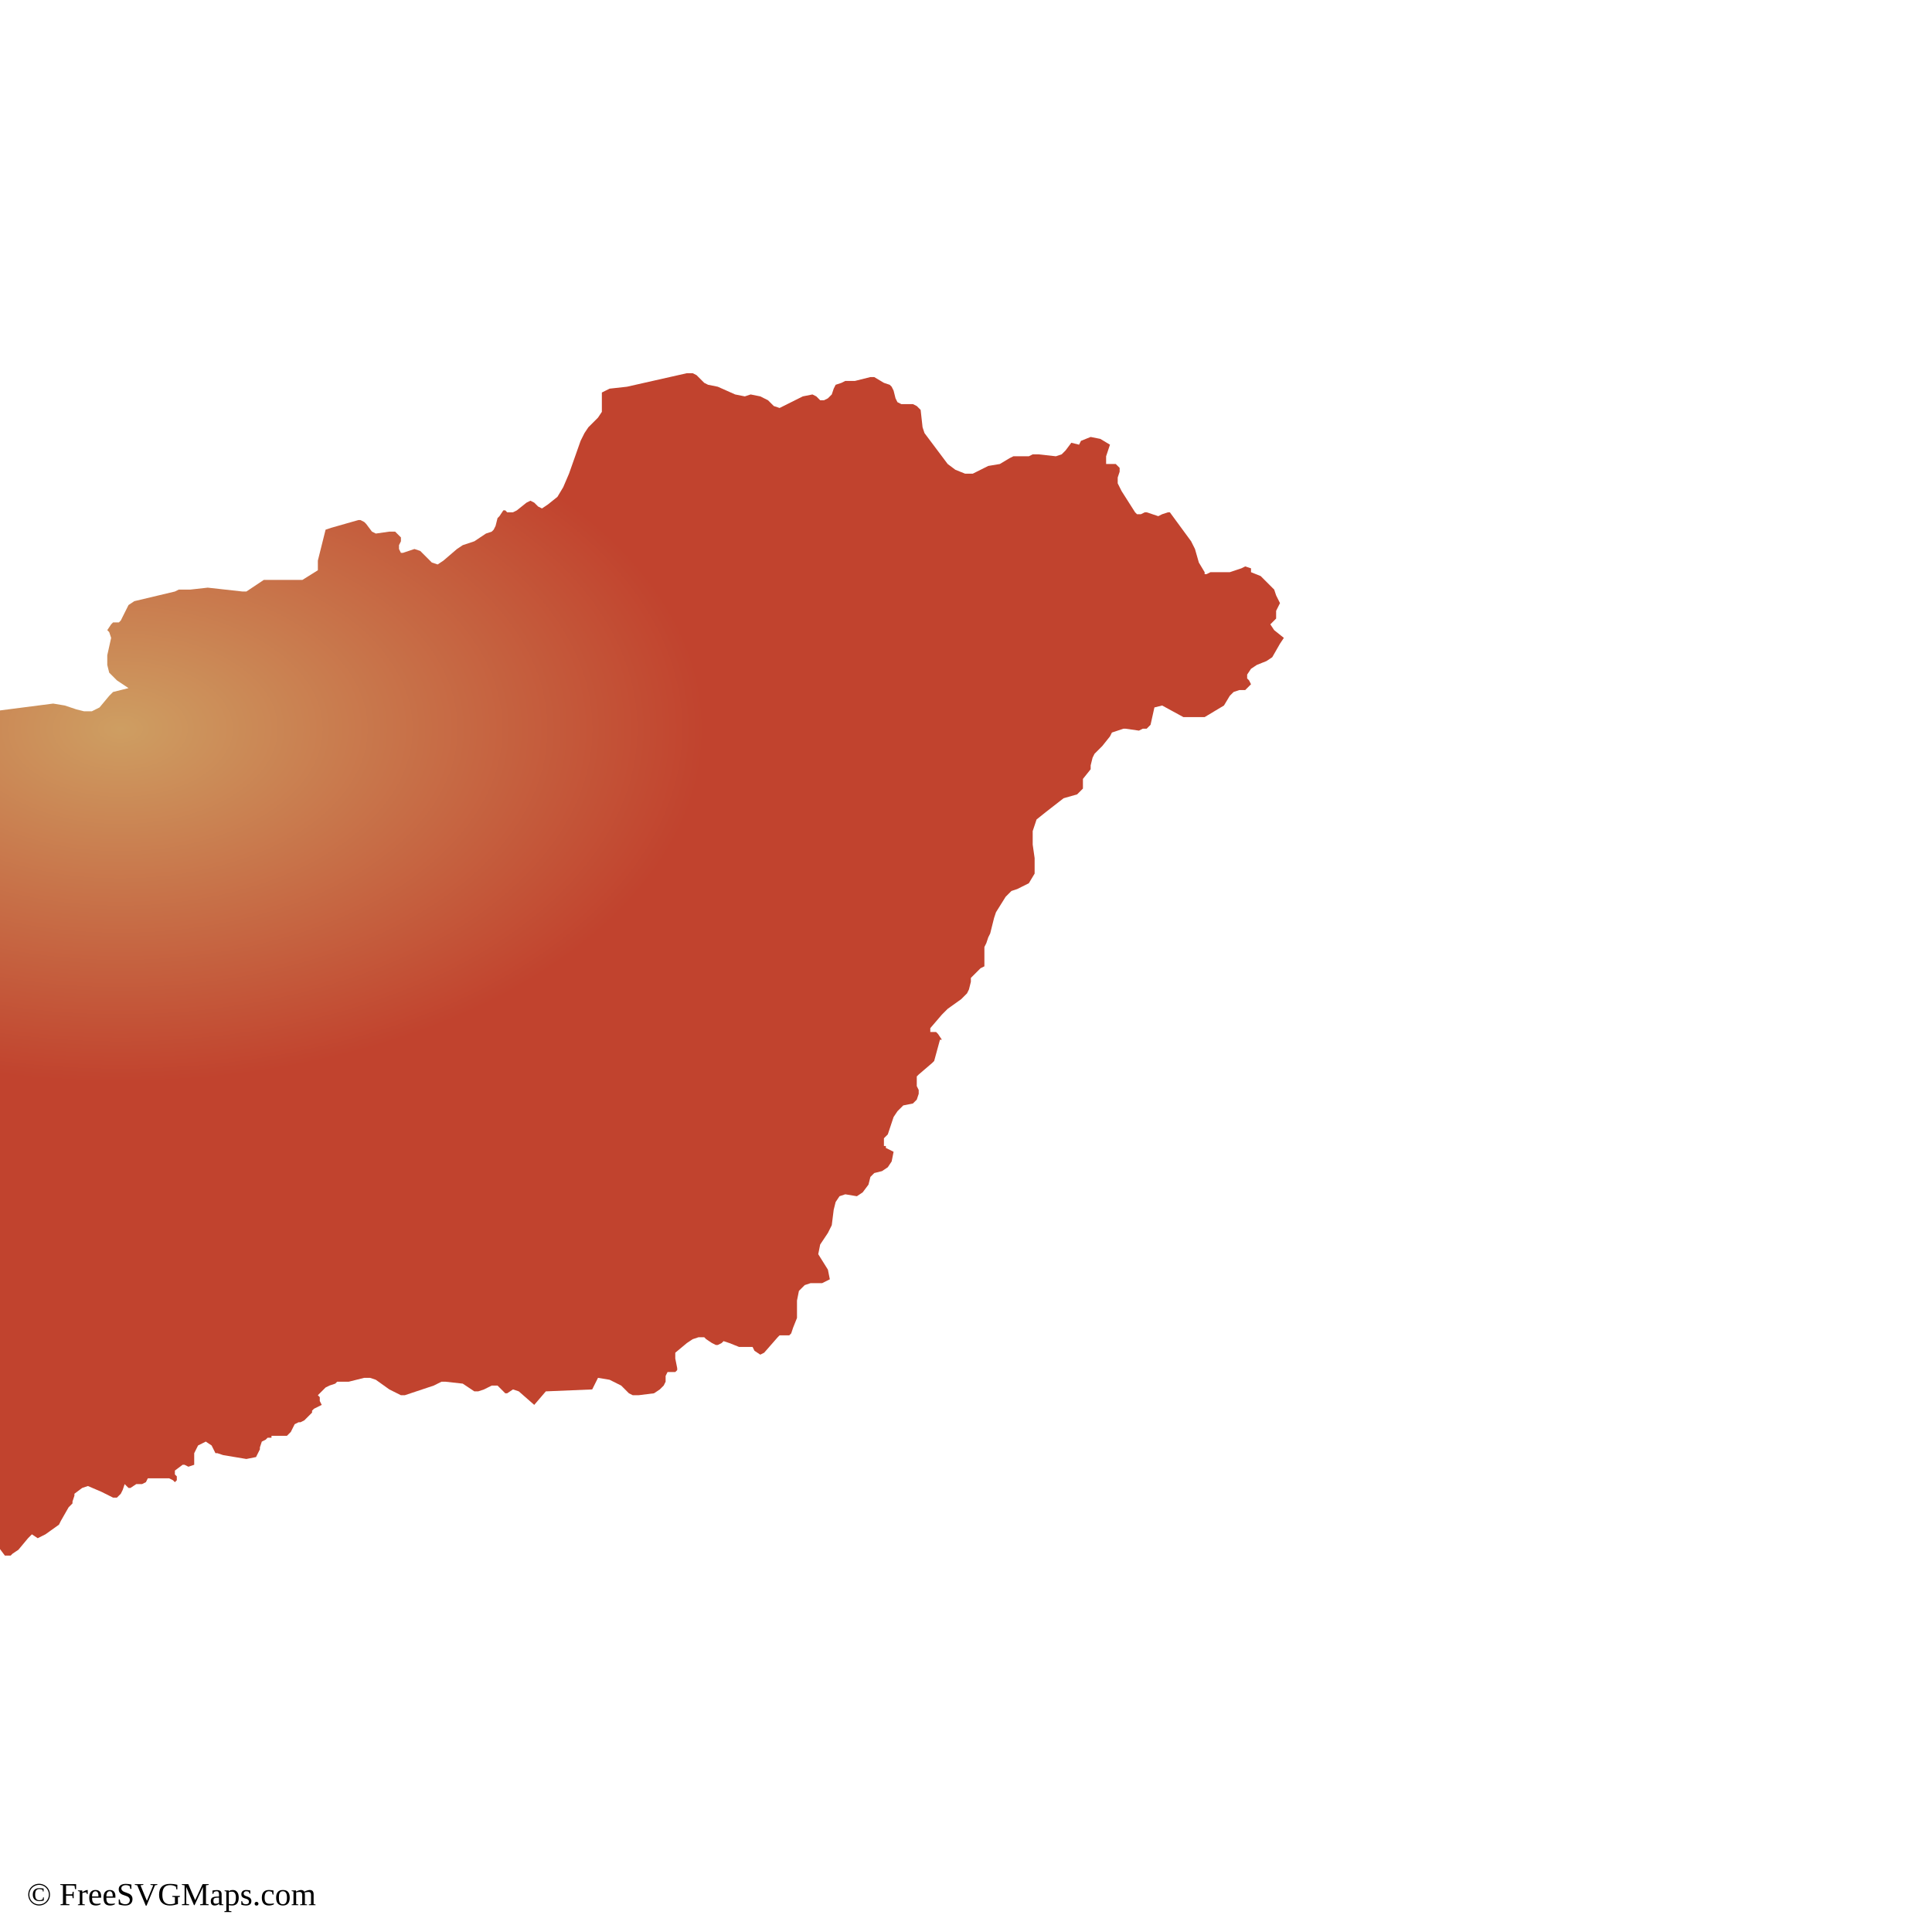
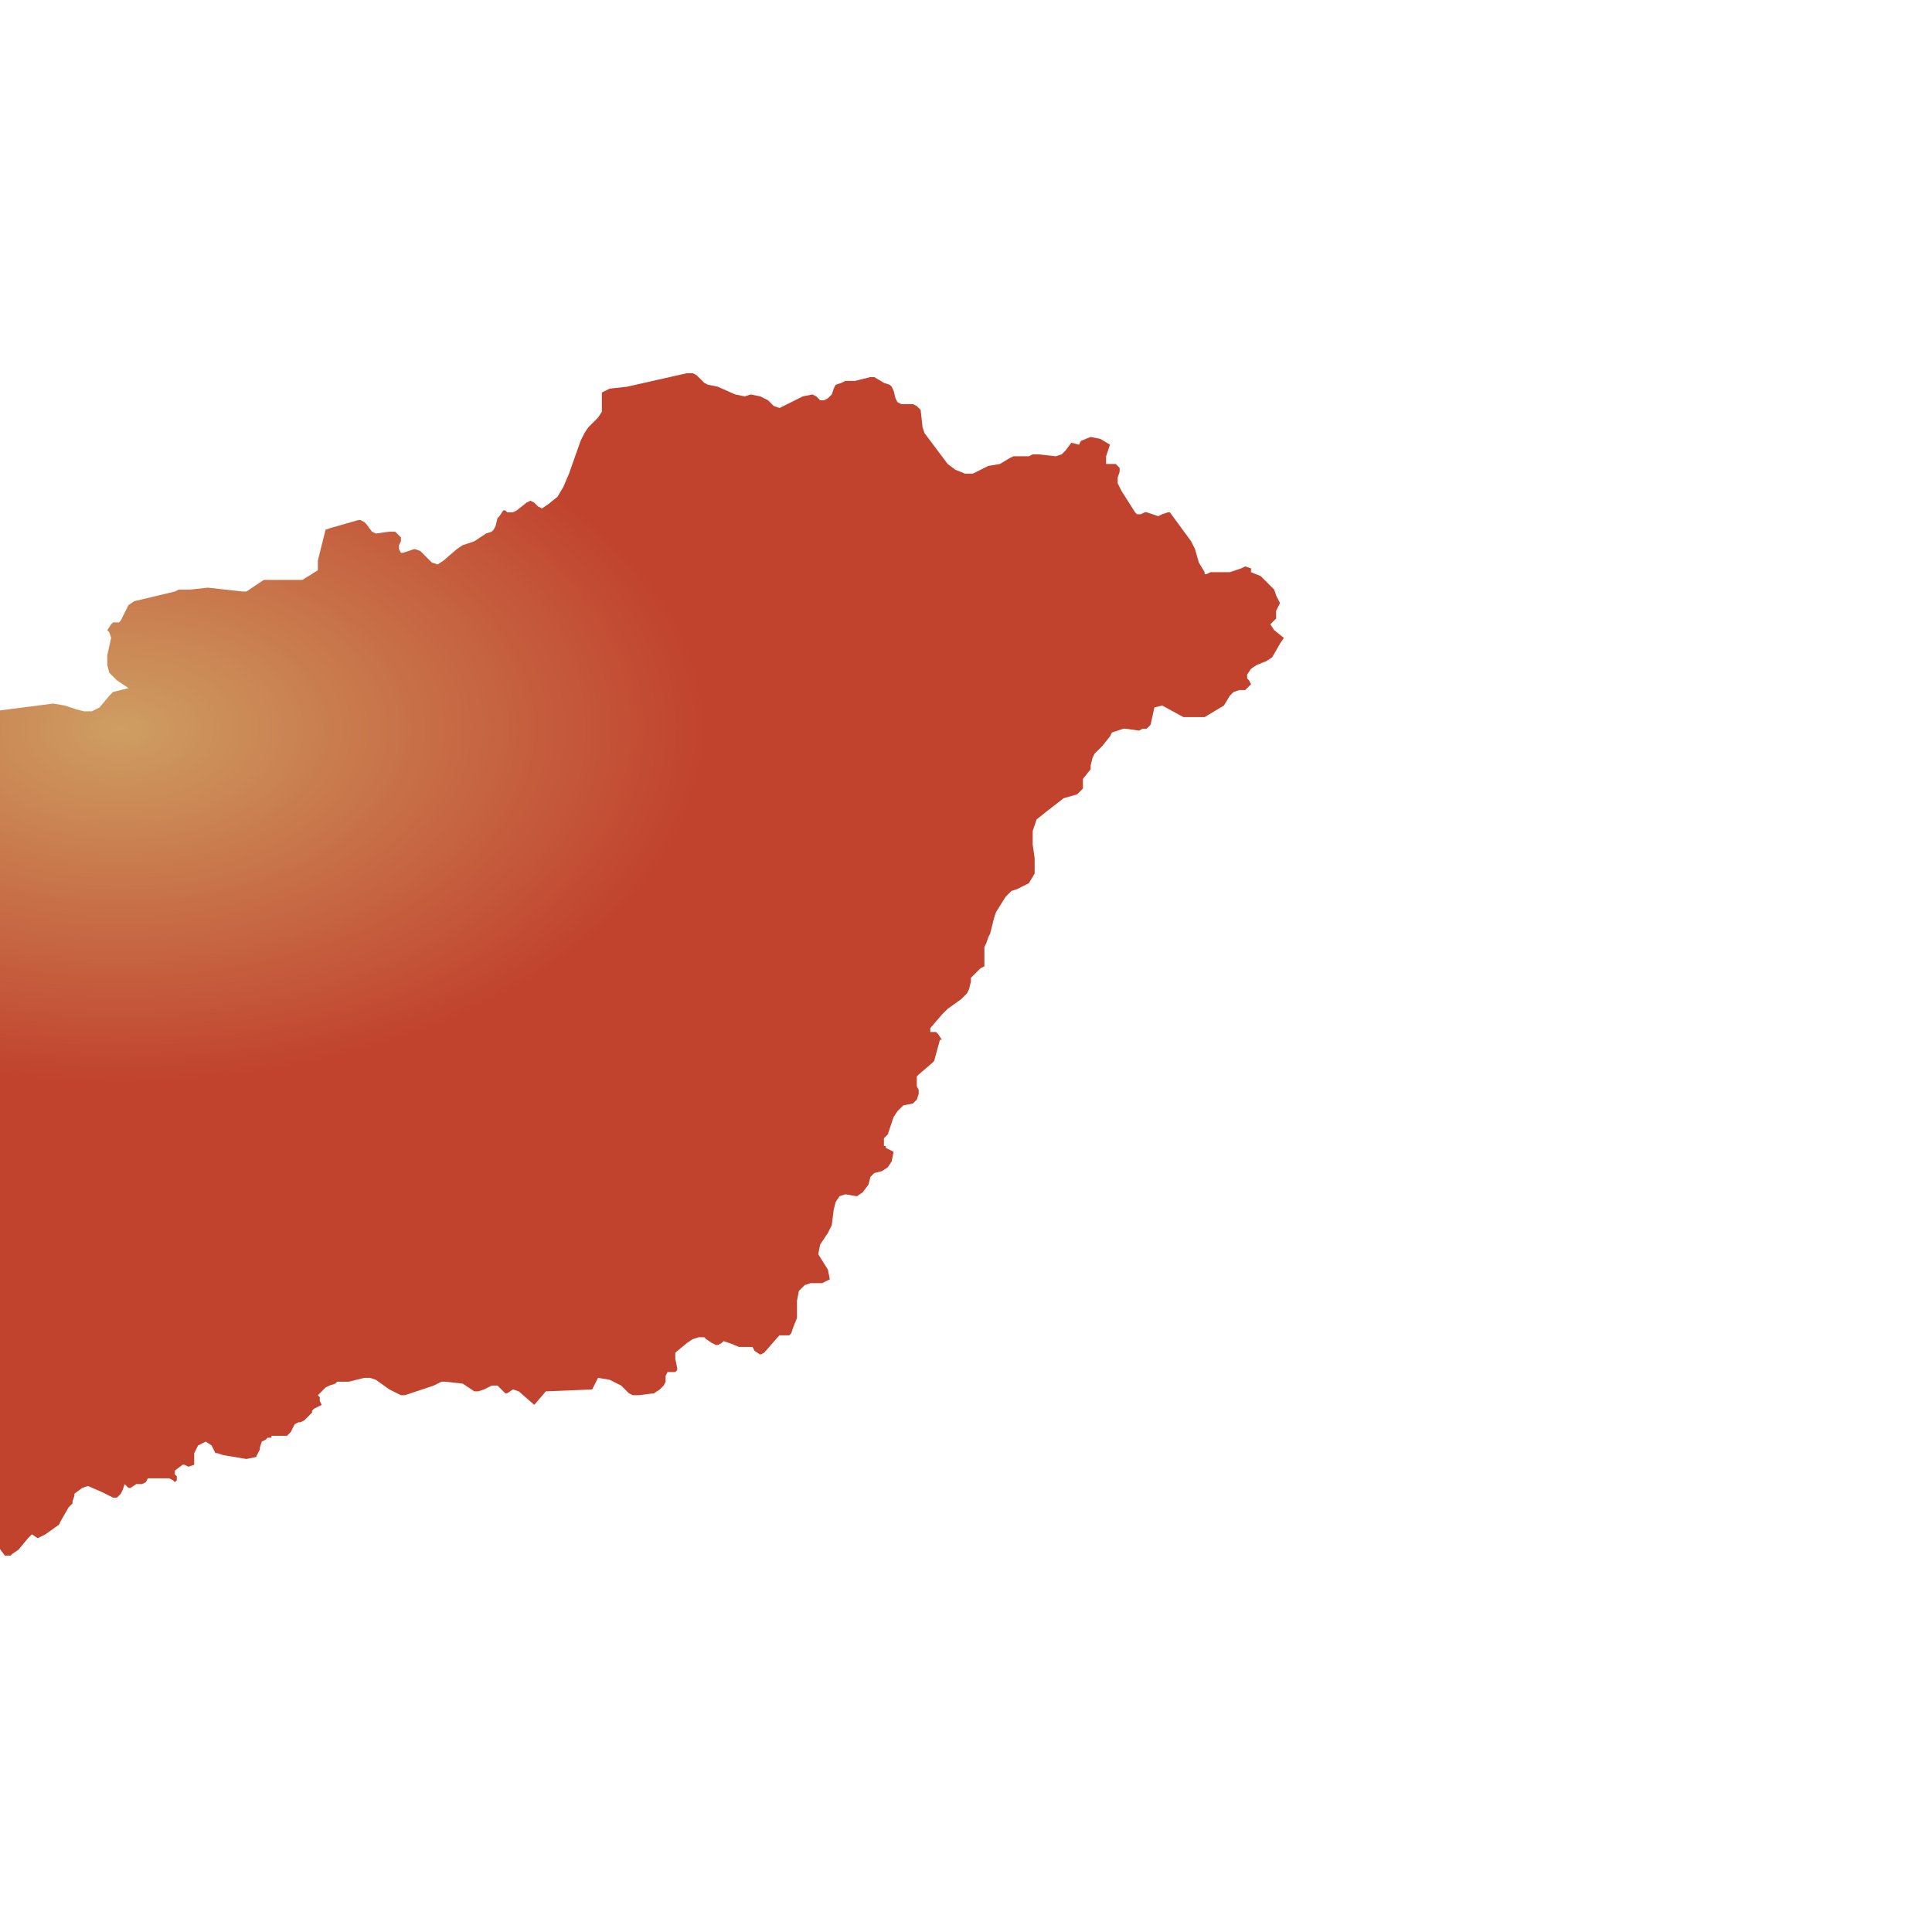
<svg xmlns="http://www.w3.org/2000/svg" id="mapSVG" version="1.1" x="0px" y="0px" style="overflow: hidden; enable-background:new -461 335 100 100;" xml:space="preserve" width="360" height="360" viewBox="0 0 360 360">
+   <defs id="defs1">
+     <radialGradient id="grad1" cx="40%" cy="30%" r="30%">
+       <stop offset="0%" style="stop-color:#ce9e62;stop-opacity:1" />
+       <stop offset="100%" style="stop-color:#c1432e;stop-opacity:1" />
+     </radialGradient>
+   </defs>
  <g id="viewport-20260918035511133" class="svg-pan-zoom_viewport" transform="matrix(3.6,0,0,3.6,1538.828,-1206.3)" style="transform: matrix(3.6, 0, 0, 3.6, 1538.83, -1206.3);">
    <g id="mapGroup">
      <path id="mapPath" d="M-361.7,367.4 L-361.4,367.1 L-361.4,366.7 L-361.3,366.5 L-361.2,366.3 L-361.4,365.9 L-361.5,365.6 L-361.7,365.4 L-362.2,364.9 L-362.7,364.7 L-362.7,364.5 L-363,364.4 L-363.2,364.5 L-363.5,364.6 L-363.8,364.7 L-364.8,364.7 L-365,364.8 L-365.1,364.8 L-365.1,364.7 L-365.4,364.2 L-365.6,363.5 L-365.8,363.1 L-366.9,361.6 L-366.9,361.6 L-367,361.6 L-367,361.6 L-367.3,361.7 L-367.5,361.8 L-367.8,361.7 L-368.1,361.6 L-368.2,361.6 L-368.2,361.6 L-368.4,361.7 L-368.5,361.7 L-368.6,361.7 L-368.7,361.6 L-369.4,360.5 L-369.6,360.1 L-369.6,359.8 L-369.5,359.5 L-369.5,359.3 L-369.7,359.1 L-369.8,359.1 L-370.2,359.1 L-370.2,358.7 L-370,358.1 L-370.5,357.8 L-371,357.7 L-371.5,357.9 L-371.6,358.1 L-371.6,358.1 L-372,358 L-372.3,358.4 L-372.5,358.6 L-372.8,358.7 L-373.7,358.6 L-374,358.6 L-374.2,358.7 L-375,358.7 L-375.2,358.8 L-375.7,359.1 L-376.3,359.2 L-377.1,359.6 L-377.5,359.6 L-378,359.4 L-378.4,359.1 L-378.7,358.7 L-379.6,357.5 L-379.7,357.2 L-379.8,356.3 L-380,356.1 L-380.2,356 L-380.8,356 L-381,355.9 L-381.1,355.7 L-381.2,355.3 L-381.3,355.1 L-381.4,355 L-381.7,354.9 L-382.2,354.6 L-382.4,354.6 L-383.2,354.8 L-383.7,354.8 L-383.9,354.9 L-384.2,355 L-384.3,355.2 L-384.4,355.5 L-384.6,355.7 L-384.8,355.8 L-385,355.8 L-385.2,355.6 L-385.4,355.5 L-385.9,355.6 L-387.1,356.2 L-387.4,356.1 L-387.7,355.8 L-388.1,355.6 L-388.6,355.5 L-388.9,355.6 L-389.4,355.5 L-390.3,355.1 L-390.8,355 L-391,354.9 L-391.4,354.5 L-391.6,354.4 L-391.9,354.4 L-395,355.1 L-395.9,355.2 L-396.3,355.4 L-396.3,355.5 L-396.3,355.7 L-396.3,356.1 L-396.3,356.3 L-396.3,356.4 L-396.5,356.7 L-397,357.2 L-397.2,357.5 L-397.4,357.9 L-398,359.6 L-398.3,360.3 L-398.6,360.8 L-399.1,361.2 L-399.4,361.4 L-399.6,361.3 L-399.8,361.1 L-400,361 L-400.2,361.1 L-400.7,361.5 L-400.9,361.6 L-401.2,361.6 L-401.3,361.5 L-401.4,361.5 L-401.6,361.8 L-401.7,361.9 L-401.8,362.3 L-401.9,362.5 L-402,362.6 L-402.3,362.7 L-402.9,363.1 L-403.5,363.3 L-403.8,363.5 L-404.5,364.1 L-404.8,364.3 L-405.1,364.2 L-405.7,363.6 L-406,363.5 L-406.6,363.7 L-406.7,363.7 L-406.8,363.5 L-406.8,363.3 L-406.7,363.1 L-406.7,362.9 L-407,362.6 L-407.3,362.6 L-408,362.7 L-408.2,362.6 L-408.5,362.2 L-408.6,362.1 L-408.8,362 L-408.9,362 L-410.3,362.4 L-410.6,362.5 L-410.7,362.9 L-410.9,363.7 L-411,364.1 L-411,364.1 L-411,364.2 L-411,364.5 L-411,364.6 L-411.8,365.1 L-413.8,365.1 L-414.7,365.7 L-414.9,365.7 L-416.7,365.5 L-417.6,365.6 L-418.2,365.6 L-418.4,365.7 L-420.5,366.2 L-420.8,366.4 L-421.2,367.2 L-421.3,367.3 L-421.6,367.3 L-421.7,367.4 L-421.9,367.7 L-421.9,367.7 L-421.8,367.8 L-421.7,368.1 L-421.9,369 L-421.9,369.5 L-421.8,369.9 L-421.4,370.3 L-420.8,370.7 L-421.2,370.8 L-421.6,370.9 L-421.8,371.1 L-422.3,371.7 L-422.7,371.9 L-423.1,371.9 L-423.5,371.8 L-424.1,371.6 L-424.7,371.5 L-427.8,371.9 L-428.9,372.3 L-429.4,372.4 L-431.2,372.2 L-435.5,372.5 L-436.7,372.1 L-437.7,371.6 L-437.8,371.5 L-437.9,371.2 L-438.2,371 L-438.5,370.7 L-438.7,370.6 L-438.9,370.7 L-439.1,370.7 L-439.2,370.7 L-439.4,370.5 L-439.9,369.8 L-440,369.7 L-440.4,369.6 L-440.5,369.6 L-440.7,369.5 L-442.2,367.4 L-442.7,367 L-443.6,366.9 L-444.4,366.7 L-444.9,366.6 L-445.5,366.9 L-446.4,367.7 L-446.2,367.9 L-446.2,368 L-446.3,368.1 L-446.4,368.3 L-446.4,368.4 L-446.5,368.5 L-446.5,368.5 L-446.5,368.6 L-446.5,368.6 L-446.4,368.7 L-446.3,368.7 L-446.4,369.1 L-446.5,369.4 L-446.6,369.6 L-446.9,369.8 L-447.4,369.9 L-447.6,370 L-447.6,370.2 L-447.5,370.3 L-447.2,370.5 L-447.1,370.6 L-446.9,371 L-446.8,371.1 L-447,371.4 L-447,371.7 L-446.9,372.2 L-446.9,372.9 L-446.8,373.1 L-446.7,373.3 L-446.5,373.4 L-446.8,373.5 L-447.8,373.6 L-449,373.9 L-449.5,373.8 L-449.7,373.2 L-449.9,373.4 L-450.2,373.8 L-450.4,374 L-450.5,374 L-451.4,373.9 L-451.5,373.8 L-451.7,373.6 L-451.8,373.4 L-451.9,373.2 L-451.9,373 L-452.1,372.9 L-453.3,372.4 L-453.9,372.3 L-454.5,372.6 L-454.6,372.8 L-454.5,373.1 L-454.6,373.3 L-454.7,373.4 L-455.3,373.7 L-455.5,373.9 L-455.6,373.9 L-455.7,373.9 L-455.8,373.8 L-455.8,373.7 L-456,373.8 L-456.2,374.2 L-456.3,374.4 L-456.1,374.5 L-455.2,374.8 L-454.8,374.8 L-453.9,375.1 L-453.4,375 L-453.1,375.2 L-452.8,375.5 L-452.7,376 L-452.8,376.4 L-452.5,376.6 L-452.3,376.8 L-452.2,377.1 L-452.2,377.4 L-452.4,377.7 L-452.8,377.8 L-453,378 L-452.9,378.9 L-453.7,379.5 L-455.3,380.2 L-455.4,379.9 L-455.6,379.8 L-455.8,379.9 L-456,380.1 L-455.9,381 L-456,381.1 L-456.1,381.1 L-456.1,381.1 L-456.1,381.3 L-456.1,381.4 L-456,381.4 L-455.9,381.4 L-455.9,381.5 L-455.5,382.4 L-455.4,382.8 L-455.5,383.1 L-455.7,383.2 L-456.2,383.5 L-456.1,383.9 L-456.3,384.3 L-456.3,384.7 L-456.2,384.8 L-455.9,384.8 L-455.8,384.9 L-455.8,385.1 L-456,385.5 L-456,385.6 L-455.8,385.7 L-455.3,385.5 L-455,385.5 L-454.8,385.7 L-454.9,386 L-455.3,386.4 L-455.6,386.6 L-455.7,386.9 L-455.6,387.2 L-455.3,387.3 L-455.1,387.4 L-455,387.5 L-455.1,387.6 L-455.3,387.8 L-455.9,388 L-456.1,388.2 L-455.7,388.3 L-455.5,388.3 L-455.3,388.5 L-455.2,388.8 L-455.5,388.9 L-455.9,388.9 L-456.1,388.9 L-456.2,388.9 L-456.3,389 L-456.3,388.9 L-456.4,388.9 L-456.7,388.7 L-457,388.7 L-457.6,388.7 L-458.1,388.6 L-458.3,388.7 L-458.5,388.9 L-458.5,389.2 L-458.7,389.3 L-458.8,389.4 L-459,389.5 L-459,389.6 L-459,389.7 L-459,389.9 L-459.1,390 L-459.2,390.1 L-459.5,390.2 L-459.9,390.5 L-460,390.7 L-460.6,391.4 L-460.8,391.6 L-461,391.7 L-460.4,391.8 L-458.4,391.7 L-458.2,391.8 L-457.9,392.1 L-457.8,392.2 L-457.6,392.2 L-457.5,392.3 L-457.6,392.5 L-457.7,392.8 L-457.8,393 L-457.9,393.3 L-458,393.6 L-458,393.7 L-457.8,394.3 L-457.6,394.5 L-457.5,394.7 L-457.3,394.9 L-457.1,394.9 L-457.1,395.2 L-456.9,395.3 L-456.6,395.3 L-456.4,395.5 L-456.3,395.9 L-456.5,396.1 L-456.8,396.2 L-456.9,396.4 L-456.8,396.7 L-456.6,396.9 L-456,397.2 L-455.5,398 L-455,398.4 L-454.8,399.4 L-454.7,399.4 L-454.1,399.8 L-453.9,400 L-453.8,400 L-453.7,399.8 L-453.6,399.8 L-453.5,399.8 L-453.4,399.9 L-453,400 L-452.7,400.2 L-452.4,400.5 L-452.2,400.9 L-451.9,401.3 L-451.4,401.5 L-451.3,401.9 L-451.1,401.9 L-451,401.6 L-450.9,401.7 L-450.5,401.8 L-450.5,401.8 L-450.4,401.9 L-450.3,402 L-450.3,402 L-450.2,402.1 L-450.1,402 L-450.1,402 L-450,402 L-449.8,402.1 L-449.6,402.4 L-449.5,402.8 L-449.5,403.1 L-449.3,403.9 L-449.2,404 L-449.1,404.1 L-448.5,404.7 L-448.1,405.4 L-448,405.6 L-447.2,406.2 L-447.1,406.4 L-447,406.6 L-446.8,406.8 L-446.1,407.3 L-445.9,407.5 L-444.7,407.5 L-444.5,407.6 L-444,408.4 L-443.9,408.6 L-443.7,409.3 L-443.7,409.5 L-443.5,409.8 L-443.3,409.9 L-443.1,409.9 L-442.9,410.1 L-443.1,410.1 L-443.2,410.2 L-443.4,410.3 L-443.4,410.4 L-443.1,410.5 L-443,410.6 L-442.8,410.7 L-442.7,410.4 L-442.6,410.8 L-442.6,411 L-442.5,411 L-442.2,411 L-441.9,410.9 L-441.7,410.9 L-441.7,411.3 L-441.6,411.2 L-441.5,411.2 L-441.5,411.1 L-441.4,411 L-440.1,411.1 L-439.5,411.2 L-438.9,411.4 L-438.2,412.2 L-438.1,412.4 L-438.1,412.6 L-438,412.9 L-438,413.1 L-437.9,413.4 L-437.8,413.4 L-437.5,413.5 L-435.7,414 L-435.3,414.3 L-435,414.8 L-435,414.9 L-434.9,414.9 L-434.8,414.8 L-434.7,414.6 L-434.6,414.5 L-433.3,414.5 L-431.7,414.9 L-431.6,414.9 L-431.4,414.9 L-431.1,414.7 L-431,414.7 L-429.8,414.7 L-429.5,414.8 L-429.1,415.1 L-428.7,415.1 L-428.5,415.4 L-428.2,415.5 L-428,415.4 L-427.7,415.2 L-427.5,415.2 L-427.2,415.6 L-427.1,415.6 L-426.9,415.6 L-426.8,415.5 L-426.5,415.3 L-426,414.7 L-425.8,414.5 L-425.5,414.7 L-425.1,414.5 L-424.4,414 L-424.3,413.8 L-423.9,413.1 L-423.7,412.9 L-423.7,412.9 L-423.7,412.8 L-423.6,412.5 L-423.6,412.4 L-423.2,412.1 L-422.9,412 L-422.2,412.3 L-421.6,412.6 L-421.4,412.6 L-421.3,412.5 L-421.2,412.4 L-421.1,412.2 L-421,411.9 L-420.8,412.1 L-420.7,412.1 L-420.4,411.9 L-420.1,411.9 L-419.9,411.8 L-419.8,411.6 L-419.6,411.6 L-419.5,411.6 L-418.7,411.6 L-418.5,411.7 L-418.4,411.8 L-418.3,411.7 L-418.3,411.7 L-418.3,411.6 L-418.3,411.6 L-418.3,411.6 L-418.3,411.5 L-418.4,411.4 L-418.4,411.3 L-418.4,411.2 L-418.4,411.2 L-418,410.9 L-417.9,410.9 L-417.7,411 L-417.4,410.9 L-417.4,410.3 L-417.2,409.9 L-416.8,409.7 L-416.5,409.9 L-416.4,410.1 L-416.3,410.3 L-416.2,410.3 L-415.9,410.4 L-414.7,410.6 L-414.2,410.5 L-414.2,410.5 L-414.1,410.3 L-414,410.1 L-414,410 L-413.9,409.7 L-413.7,409.6 L-413.6,409.5 L-413.4,409.5 L-413.4,409.4 L-412.8,409.4 L-412.6,409.4 L-412.4,409.2 L-412.3,409 L-412.2,408.8 L-412.2,408.8 L-412,408.7 L-411.9,408.7 L-411.7,408.6 L-411.5,408.4 L-411.4,408.3 L-411.3,408.2 L-411.3,408.1 L-411.3,408.1 L-411.2,408 L-411,407.9 L-410.8,407.8 L-410.9,407.6 L-410.9,407.5 L-410.9,407.4 L-410.9,407.4 L-411,407.3 L-410.8,407.1 L-410.7,407 L-410.6,406.9 L-410.4,406.8 L-410.1,406.7 L-410,406.6 L-409.9,406.6 L-409.8,406.6 L-409.4,406.6 L-408.6,406.4 L-408.3,406.4 L-408,406.5 L-407.3,407 L-406.7,407.3 L-406.5,407.3 L-405,406.8 L-404.6,406.6 L-404.4,406.6 L-403.5,406.7 L-402.9,407.1 L-402.7,407.1 L-402.4,407 L-402.2,406.9 L-402,406.8 L-401.9,406.8 L-401.9,406.8 L-401.7,406.8 L-401.6,406.9 L-401.6,406.9 L-401.4,407.1 L-401.3,407.2 L-401.3,407.2 L-401.2,407.2 L-400.9,407 L-400.9,407 L-400.6,407.1 L-399.8,407.8 L-399.2,407.1 L-396.8,407 L-396.5,406.4 L-395.9,406.5 L-395.3,406.8 L-394.9,407.2 L-394.7,407.3 L-394.5,407.3 L-394.4,407.3 L-393.6,407.2 L-393.3,407 L-393.1,406.8 L-393,406.6 L-393,406.3 L-392.9,406.1 L-392.8,406.1 L-392.7,406.1 L-392.5,406.1 L-392.4,406 L-392.4,405.9 L-392.5,405.4 L-392.5,405.2 L-392.5,405.1 L-391.9,404.6 L-391.6,404.4 L-391.3,404.3 L-391,404.3 L-390.9,404.4 L-390.6,404.6 L-390.4,404.7 L-390.3,404.7 L-390.1,404.6 L-390,404.5 L-389.7,404.6 L-389.2,404.8 L-388.9,404.8 L-388.7,404.8 L-388.6,404.8 L-388.5,404.8 L-388.4,405 L-388.1,405.2 L-387.9,405.1 L-387.2,404.3 L-387.1,404.2 L-386.6,404.2 L-386.5,404.1 L-386.4,403.8 L-386.2,403.3 L-386.2,402.4 L-386.1,401.9 L-385.8,401.6 L-385.5,401.5 L-384.9,401.5 L-384.5,401.3 L-384.6,400.8 L-385.1,400 L-385,399.5 L-384.8,399.2 L-384.6,398.9 L-384.4,398.5 L-384.3,397.7 L-384.2,397.3 L-384,397 L-383.7,396.9 L-383.1,397 L-382.8,396.8 L-382.5,396.4 L-382.4,396 L-382.2,395.8 L-381.8,395.7 L-381.5,395.5 L-381.3,395.2 L-381.2,394.7 L-381.6,394.5 L-381.6,394.4 L-381.7,394.4 L-381.7,394.3 L-381.7,394.2 L-381.7,394 L-381.6,393.9 L-381.5,393.8 L-381.2,392.9 L-381,392.6 L-380.7,392.3 L-380.2,392.2 L-380,392 L-379.9,391.7 L-379.9,391.5 L-380,391.3 L-380,391 L-380,390.8 L-379.9,390.7 L-379.9,390.7 L-379.2,390.1 L-379.1,390 L-378.8,388.9 L-378.7,388.9 L-378.7,388.9 L-378.9,388.6 L-379,388.5 L-379.1,388.5 L-379.3,388.5 L-379.3,388.3 L-378.7,387.6 L-378.4,387.3 L-377.7,386.8 L-377.4,386.5 L-377.3,386.3 L-377.2,385.9 L-377.2,385.7 L-377,385.5 L-376.7,385.2 L-376.5,385.1 L-376.5,384.8 L-376.5,384.6 L-376.5,384.4 L-376.5,384.1 L-376.4,383.9 L-376.3,383.6 L-376.2,383.4 L-376,382.6 L-375.9,382.3 L-375.4,381.5 L-375.1,381.2 L-374.8,381.1 L-374.2,380.8 L-373.9,380.3 L-373.9,379.5 L-374,378.8 L-374,378.1 L-373.8,377.5 L-373.3,377.1 L-372.4,376.4 L-371.7,376.2 L-371.5,376 L-371.4,375.9 L-371.4,375.7 L-371.4,375.5 L-371.4,375.4 L-371,374.9 L-371,374.7 L-370.9,374.3 L-370.8,374.1 L-370.7,374 L-370.5,373.8 L-370.4,373.7 L-370,373.2 L-369.9,373 L-369.6,372.9 L-369.3,372.8 L-369.2,372.8 L-368.5,372.9 L-368.3,372.8 L-368.1,372.8 L-367.9,372.6 L-367.7,371.7 L-367.3,371.6 L-366.2,372.2 L-365.7,372.2 L-365.1,372.2 L-364.6,371.9 L-364.1,371.6 L-363.8,371.1 L-363.6,370.9 L-363.3,370.8 L-363,370.8 L-362.9,370.7 L-362.7,370.5 L-362.8,370.3 L-362.9,370.2 L-362.9,370 L-362.7,369.7 L-362.4,369.5 L-361.9,369.3 L-361.6,369.1 L-361.2,368.4 L-361,368.1 L-361.5,367.7 Z" fill="url(#grad1)" />
    </g>
  </g>
-   <text id="svgAttribution" x="5" y="355" font-size="6px" fill="#000000" text-anchor="start" dominant-baseline="baseline">© FreeSVGMaps.com</text>
-   <defs>
-     <radialGradient id="grad1" cx="40%" cy="30%" r="30%">
-       <stop offset="0%" style="stop-color:#ce9e62;stop-opacity:1" />
-       <stop offset="100%" style="stop-color:#c1432e;stop-opacity:1" />
-     </radialGradient>
-   </defs>
</svg>
